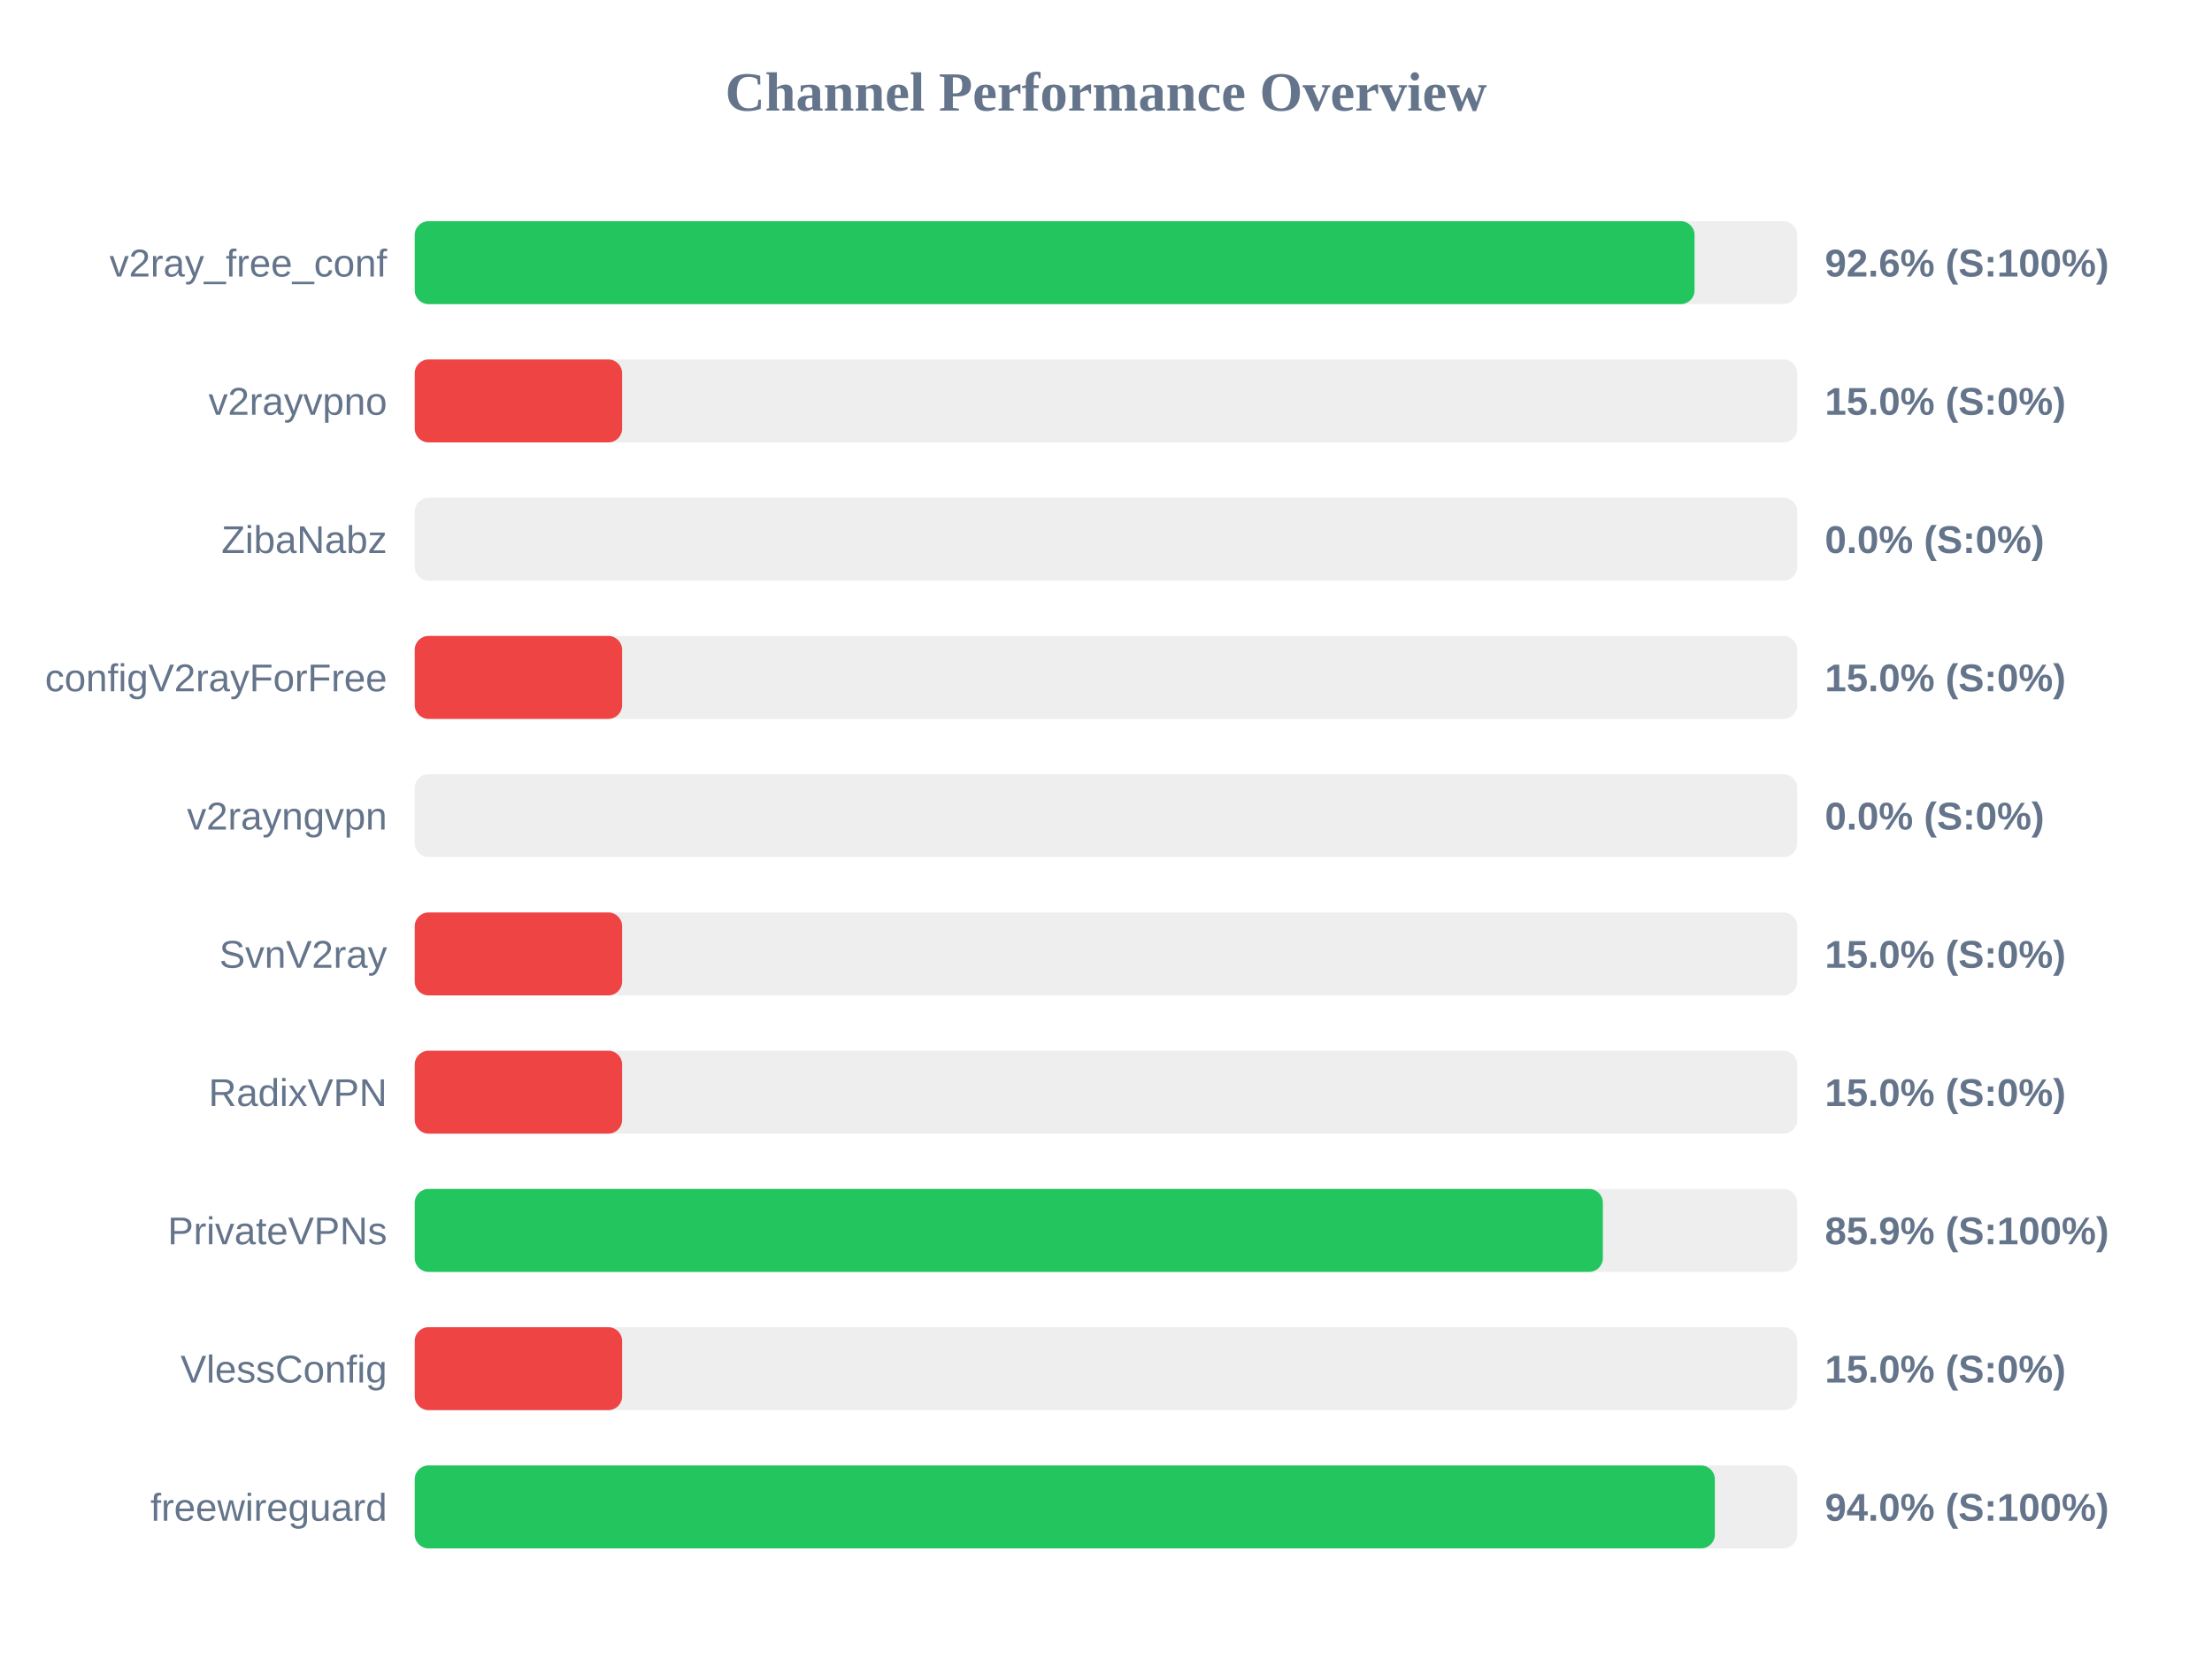
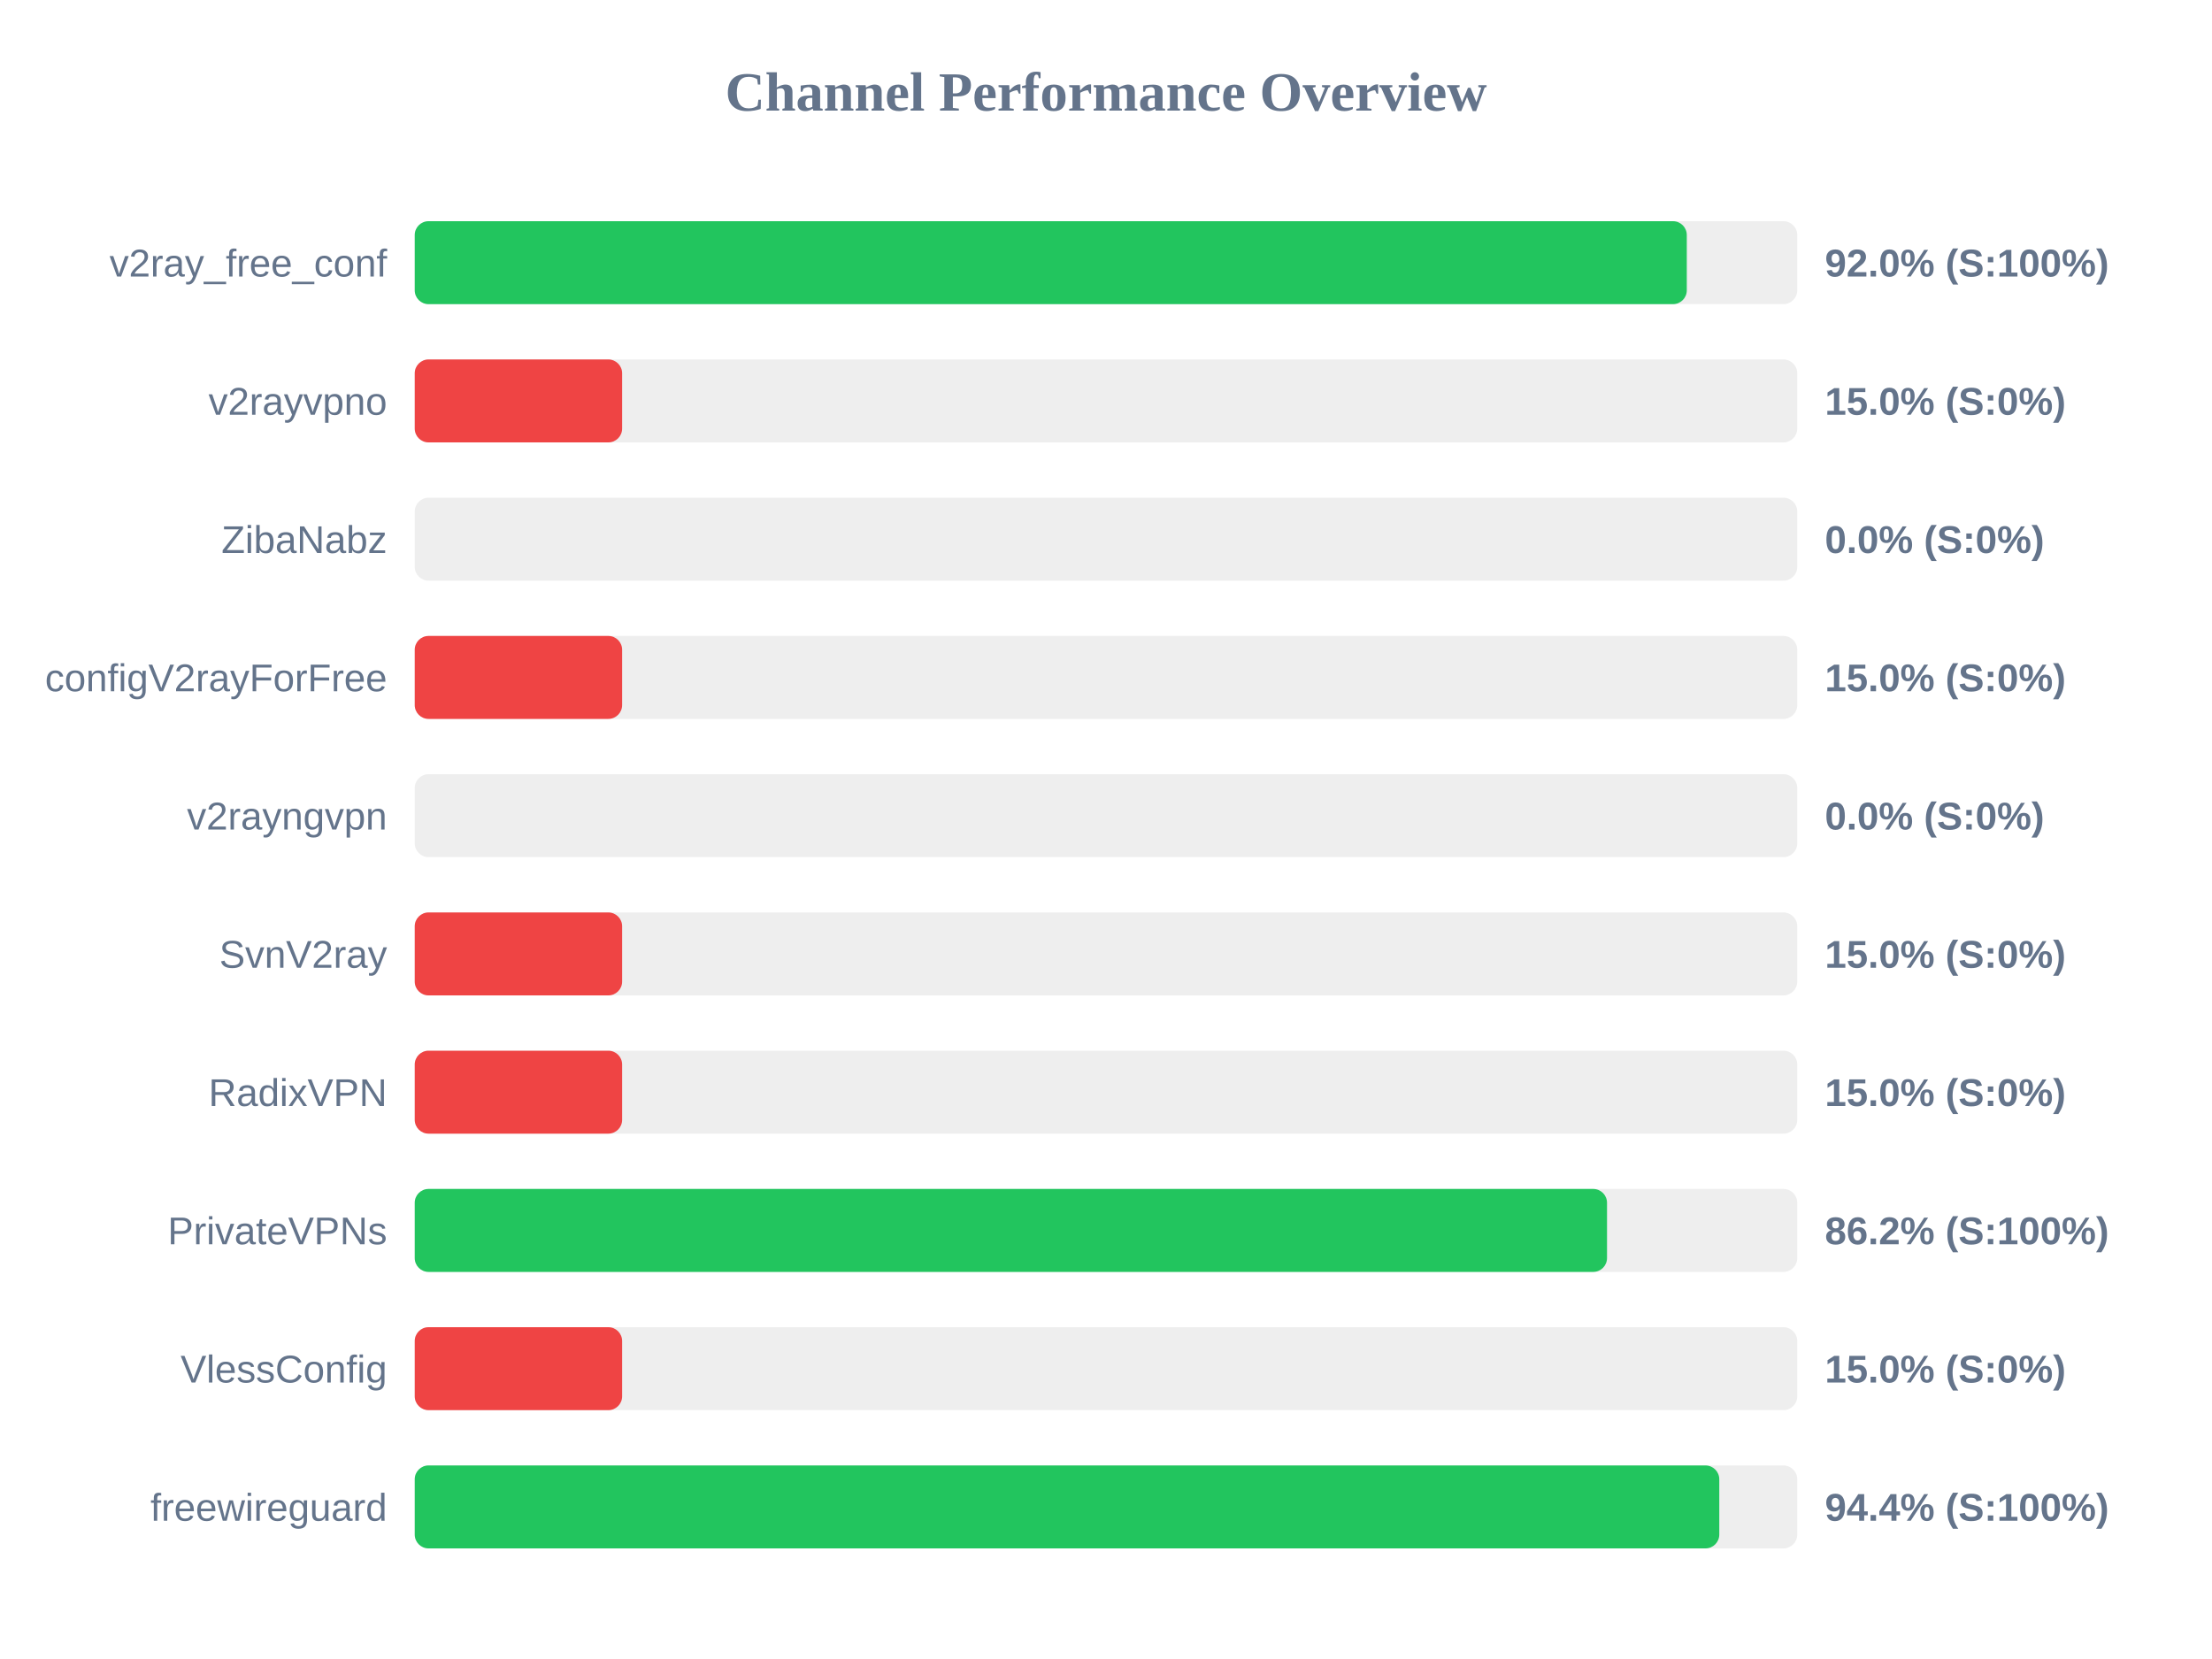
<svg xmlns="http://www.w3.org/2000/svg" width="800" height="600" version="1.1">
  <style>
        .row { font: 14px Arial; fill: #64748b; }
        .score { font: bold 14px Arial; fill: #64748b; }
    </style>
  <text x="400" y="40" text-anchor="middle" font-size="20px" font-weight="bold" fill="#64748b">Channel Performance Overview</text>
  <rect x="150" y="80" width="500" height="30" fill="#eee" rx="5" />
-   <rect x="150" y="80" width="462.85" height="30" fill="#22c55e" rx="5" />
+   <rect x="150" y="80" width="460.05" height="30" fill="#22c55e" rx="5" />
  <text x="140" y="100" text-anchor="end" class="row">v2ray_free_conf</text>
-   <text x="660" y="100" text-anchor="start" class="score">92.6% (S:100%)</text>
+   <text x="660" y="100" text-anchor="start" class="score">92.0% (S:100%)</text>
  <rect x="150" y="130" width="500" height="30" fill="#eee" rx="5" />
  <rect x="150" y="130" width="75.0" height="30" fill="#ef4444" rx="5" />
  <text x="140" y="150" text-anchor="end" class="row">v2rayvpno</text>
  <text x="660" y="150" text-anchor="start" class="score">15.0% (S:0%)</text>
  <rect x="150" y="180" width="500" height="30" fill="#eee" rx="5" />
  <rect x="150" y="180" width="0.0" height="30" fill="#ef4444" rx="5" />
  <text x="140" y="200" text-anchor="end" class="row">ZibaNabz</text>
  <text x="660" y="200" text-anchor="start" class="score">0.0% (S:0%)</text>
  <rect x="150" y="230" width="500" height="30" fill="#eee" rx="5" />
  <rect x="150" y="230" width="75.0" height="30" fill="#ef4444" rx="5" />
  <text x="140" y="250" text-anchor="end" class="row">configV2rayForFree</text>
  <text x="660" y="250" text-anchor="start" class="score">15.0% (S:0%)</text>
  <rect x="150" y="280" width="500" height="30" fill="#eee" rx="5" />
  <rect x="150" y="280" width="0.0" height="30" fill="#ef4444" rx="5" />
  <text x="140" y="300" text-anchor="end" class="row">v2rayngvpn</text>
  <text x="660" y="300" text-anchor="start" class="score">0.0% (S:0%)</text>
  <rect x="150" y="330" width="500" height="30" fill="#eee" rx="5" />
  <rect x="150" y="330" width="75.0" height="30" fill="#ef4444" rx="5" />
  <text x="140" y="350" text-anchor="end" class="row">SvnV2ray</text>
  <text x="660" y="350" text-anchor="start" class="score">15.0% (S:0%)</text>
  <rect x="150" y="380" width="500" height="30" fill="#eee" rx="5" />
  <rect x="150" y="380" width="75.0" height="30" fill="#ef4444" rx="5" />
  <text x="140" y="400" text-anchor="end" class="row">RadixVPN</text>
  <text x="660" y="400" text-anchor="start" class="score">15.0% (S:0%)</text>
  <rect x="150" y="430" width="500" height="30" fill="#eee" rx="5" />
-   <rect x="150" y="430" width="429.7" height="30" fill="#22c55e" rx="5" />
+   <rect x="150" y="430" width="431.2" height="30" fill="#22c55e" rx="5" />
  <text x="140" y="450" text-anchor="end" class="row">PrivateVPNs</text>
-   <text x="660" y="450" text-anchor="start" class="score">85.9% (S:100%)</text>
+   <text x="660" y="450" text-anchor="start" class="score">86.2% (S:100%)</text>
  <rect x="150" y="480" width="500" height="30" fill="#eee" rx="5" />
  <rect x="150" y="480" width="75.0" height="30" fill="#ef4444" rx="5" />
  <text x="140" y="500" text-anchor="end" class="row">VlessConfig</text>
  <text x="660" y="500" text-anchor="start" class="score">15.0% (S:0%)</text>
  <rect x="150" y="530" width="500" height="30" fill="#eee" rx="5" />
-   <rect x="150" y="530" width="470.2" height="30" fill="#22c55e" rx="5" />
+   <rect x="150" y="530" width="471.8" height="30" fill="#22c55e" rx="5" />
  <text x="140" y="550" text-anchor="end" class="row">freewireguard</text>
-   <text x="660" y="550" text-anchor="start" class="score">94.0% (S:100%)</text>
+   <text x="660" y="550" text-anchor="start" class="score">94.4% (S:100%)</text>
</svg>
